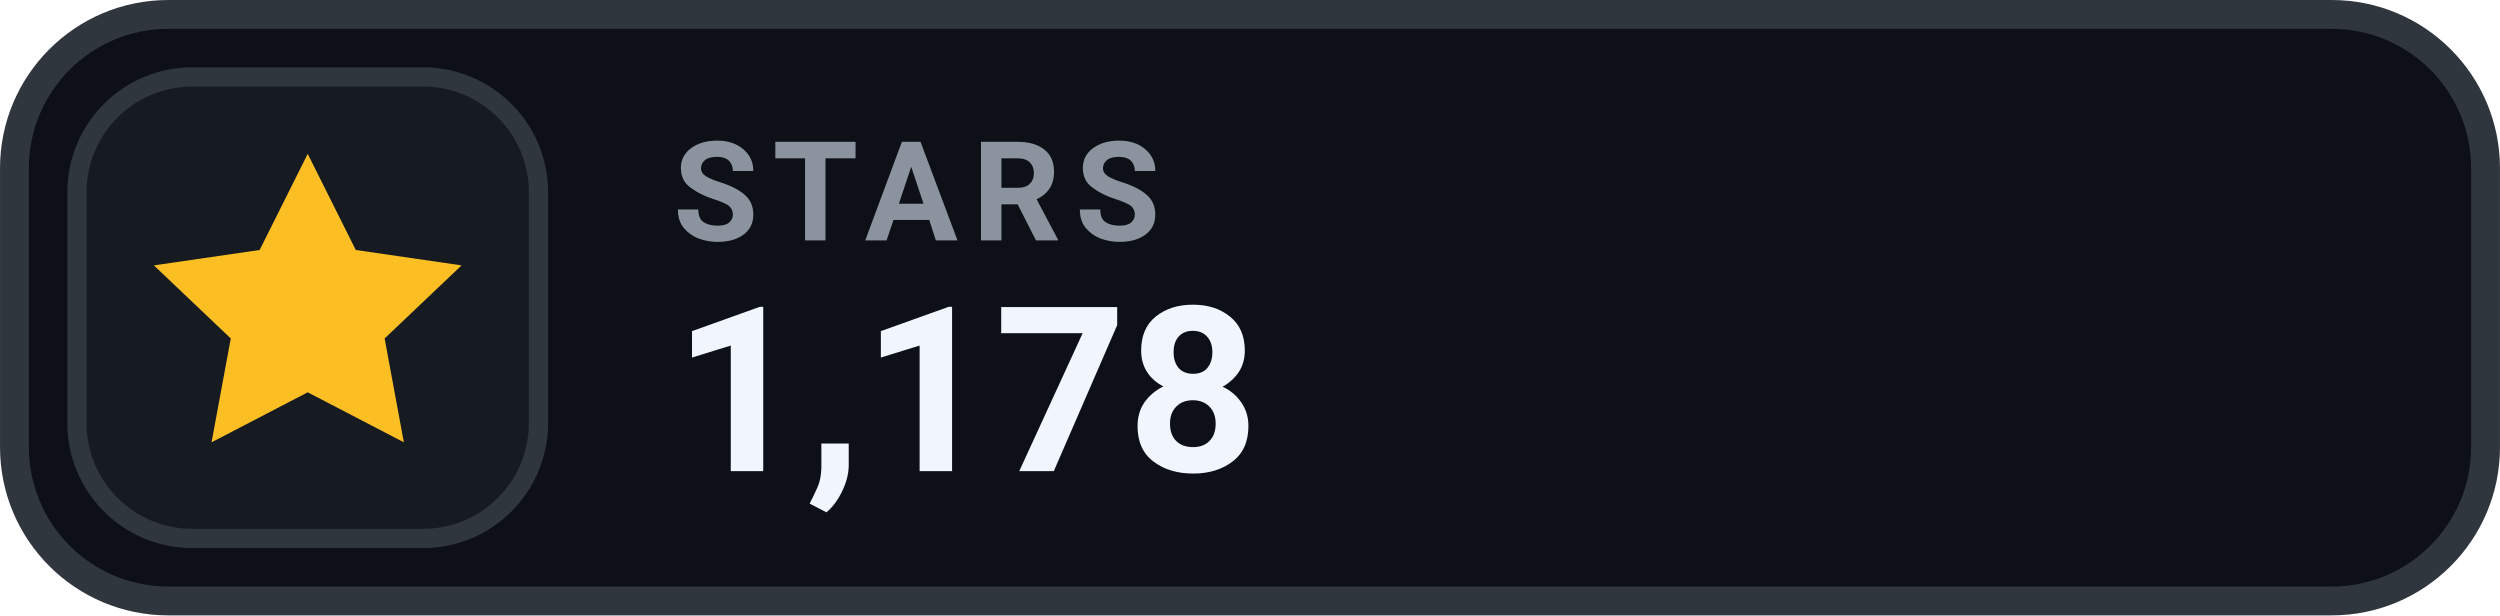
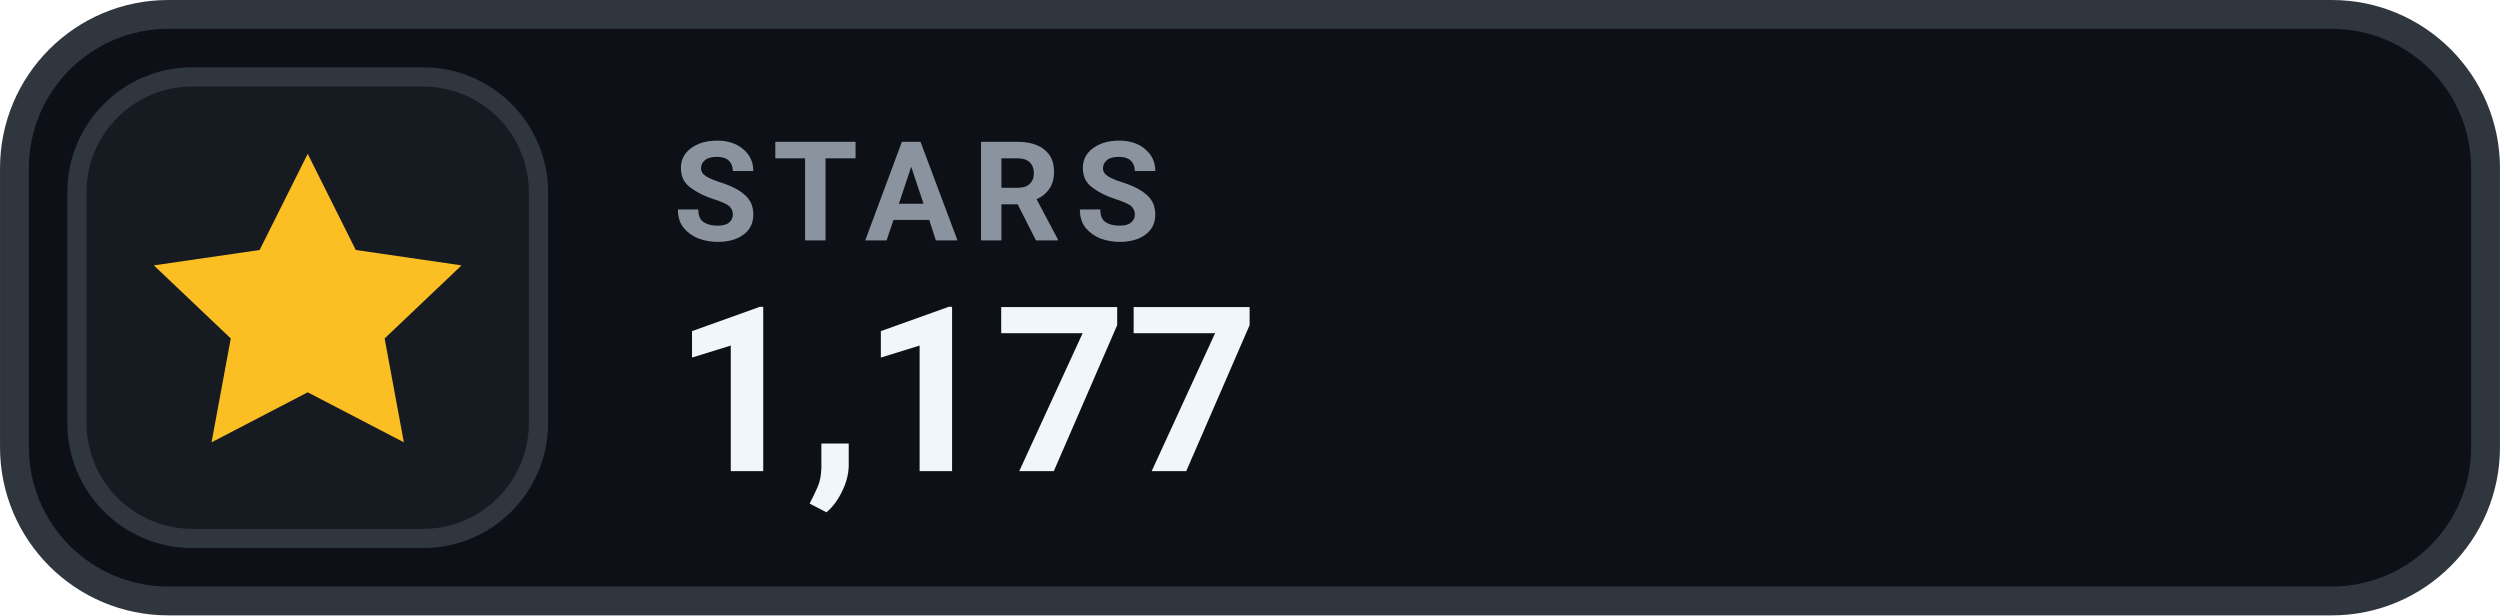
- <svg xmlns="http://www.w3.org/2000/svg" width="126" height="31.015" viewBox="0 0 130 32" role="img" aria-label="STARS 1,178">
+ <svg xmlns="http://www.w3.org/2000/svg" width="126" height="31.015" viewBox="0 0 130 32" role="img" aria-label="STARS 1,177">
  <rect x=".75" y=".75" width="128.5" height="30.5" rx="8" fill="#0D1117" stroke="#30363D" stroke-width="1.5" />
  <rect x="4" y="4" width="24" height="24" rx="6" fill="#161B22" stroke="#30363D" stroke-width="1" />
  <g transform="translate(16 16)" style="color:#FBBF24;">
    <path d="M0 -8 l2.5 5 5.5 .8 -4 3.8 1 5.4 -5 -2.6 -5 2.6 1 -5.4 -4 -3.8 5.5 -.8 Z" fill="currentColor" />
  </g>
  <text x="35" y="12.5" fill="#8B949E" font-family="-apple-system,BlinkMacSystemFont,'Segoe UI',Roboto,Helvetica,Arial,sans-serif" font-size="7.2" font-weight="700" letter-spacing=".75">STARS</text>
-   <text x="35" y="24.5" fill="#F0F6FC" font-family="-apple-system,BlinkMacSystemFont,'Segoe UI',Roboto,Helvetica,Arial,sans-serif" font-size="12" font-weight="700">1,178</text>
+   <text x="35" y="24.5" fill="#F0F6FC" font-family="-apple-system,BlinkMacSystemFont,'Segoe UI',Roboto,Helvetica,Arial,sans-serif" font-size="12" font-weight="700">1,177</text>
</svg>
